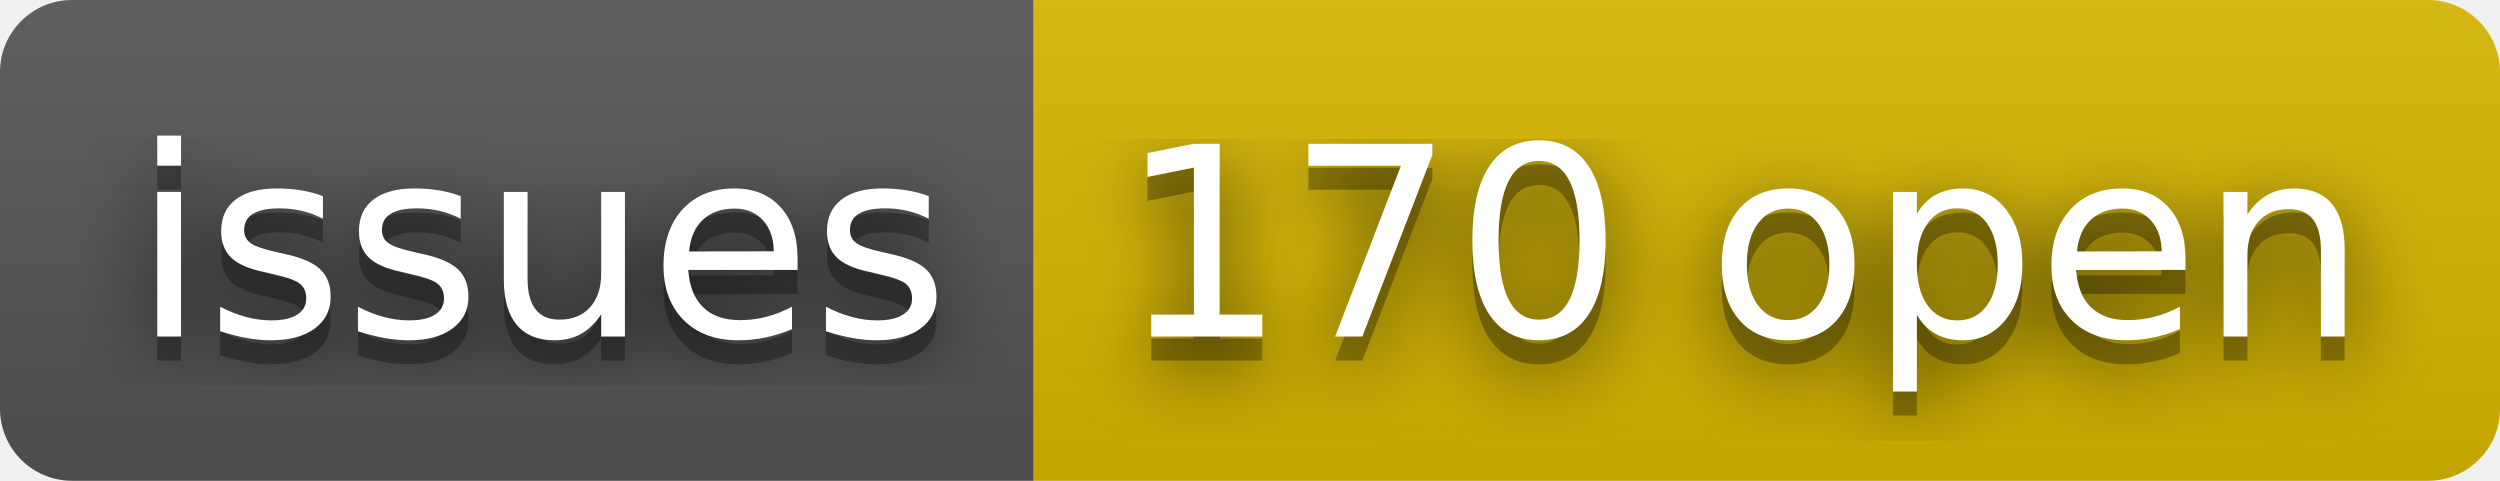
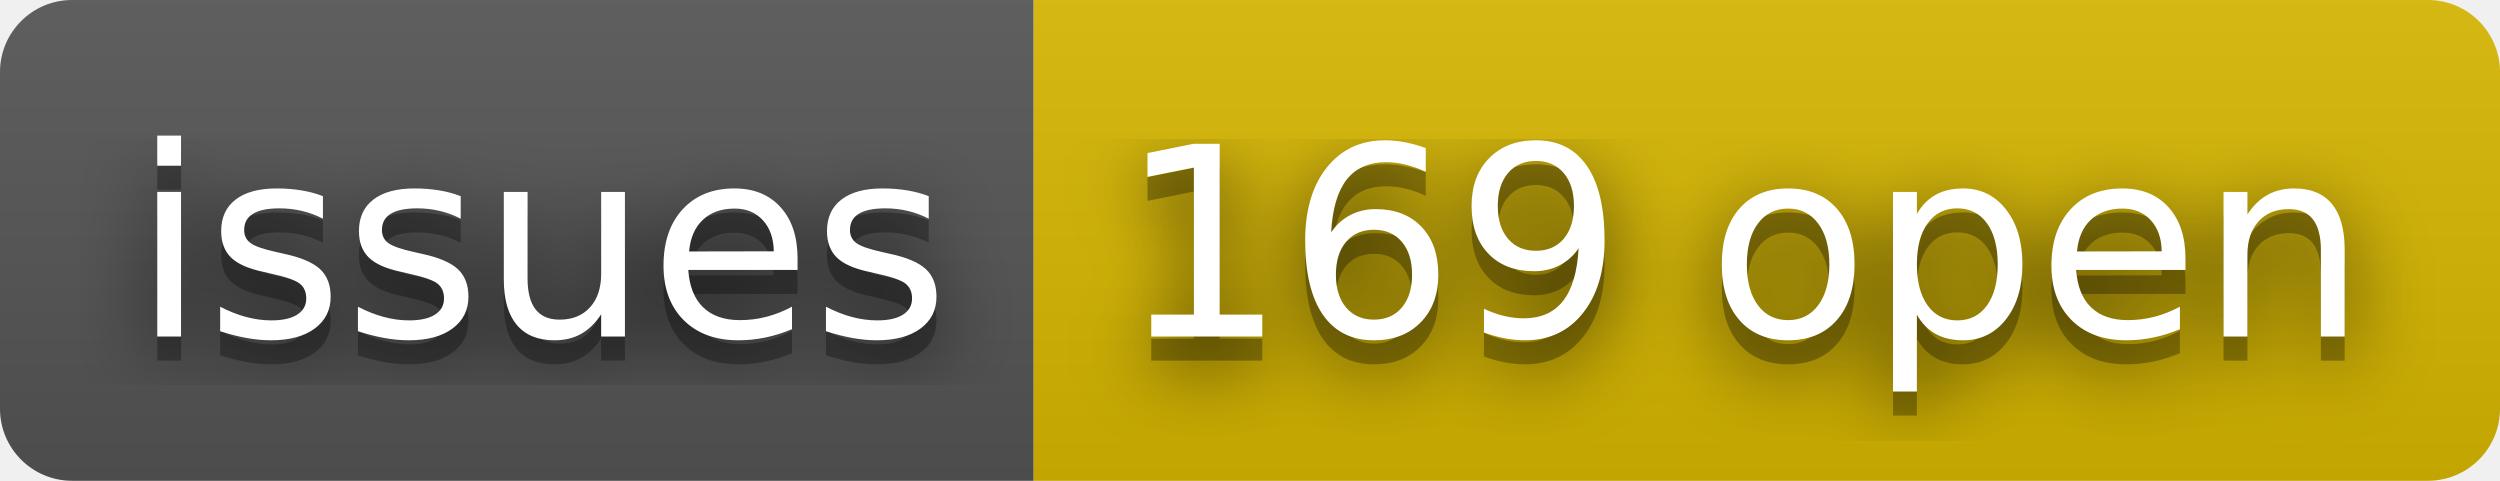
- <svg xmlns="http://www.w3.org/2000/svg" width="104" height="20" role="img" aria-label="issues: 170 open">
+ <svg xmlns="http://www.w3.org/2000/svg" width="104" height="20" role="img" aria-label="issues: 169 open">
  <filter id="blur">
    <feGaussianBlur stdDeviation="16" />
  </filter>
  <linearGradient id="s" x2="0" y2="100%">
    <stop offset="0" stop-color="#bbb" stop-opacity=".1" />
    <stop offset="1" stop-opacity=".1" />
  </linearGradient>
  <clipPath id="r">
    <rect width="104" height="20" rx="3" />
  </clipPath>
  <g clip-path="url(#r)">
    <rect width="43" height="20" fill="#555" />
    <rect x="43" width="61" height="20" fill="#d8b800" />
    <rect width="104" height="20" fill="url(#s)" />
  </g>
  <g fill="#fff" text-anchor="middle" font-family="Verdana,Geneva,DejaVu Sans,sans-serif" text-rendering="geometricPrecision" font-size="110">
    <g transform="scale(.1)">
      <g aria-hidden="true" fill="#010101">
        <text x="225" y="150" fill-opacity=".8" filter="url(#blur)" textLength="330">issues</text>
        <text x="225" y="150" fill-opacity=".3" textLength="330">issues</text>
      </g>
      <text x="225" y="140" textLength="330">issues</text>
    </g>
    <g transform="scale(.1)">
      <g aria-hidden="true" fill="#010101">
-         <text x="725" y="150" fill-opacity=".8" filter="url(#blur)" textLength="510">170 open</text>
-         <text x="725" y="150" fill-opacity=".3" textLength="510">170 open</text>
+         <text x="725" y="150" fill-opacity=".8" filter="url(#blur)" textLength="510">169 open</text>
+         <text x="725" y="150" fill-opacity=".3" textLength="510">169 open</text>
      </g>
-       <text x="725" y="140" textLength="510">170 open</text>
+       <text x="725" y="140" textLength="510">169 open</text>
    </g>
  </g>
</svg>
